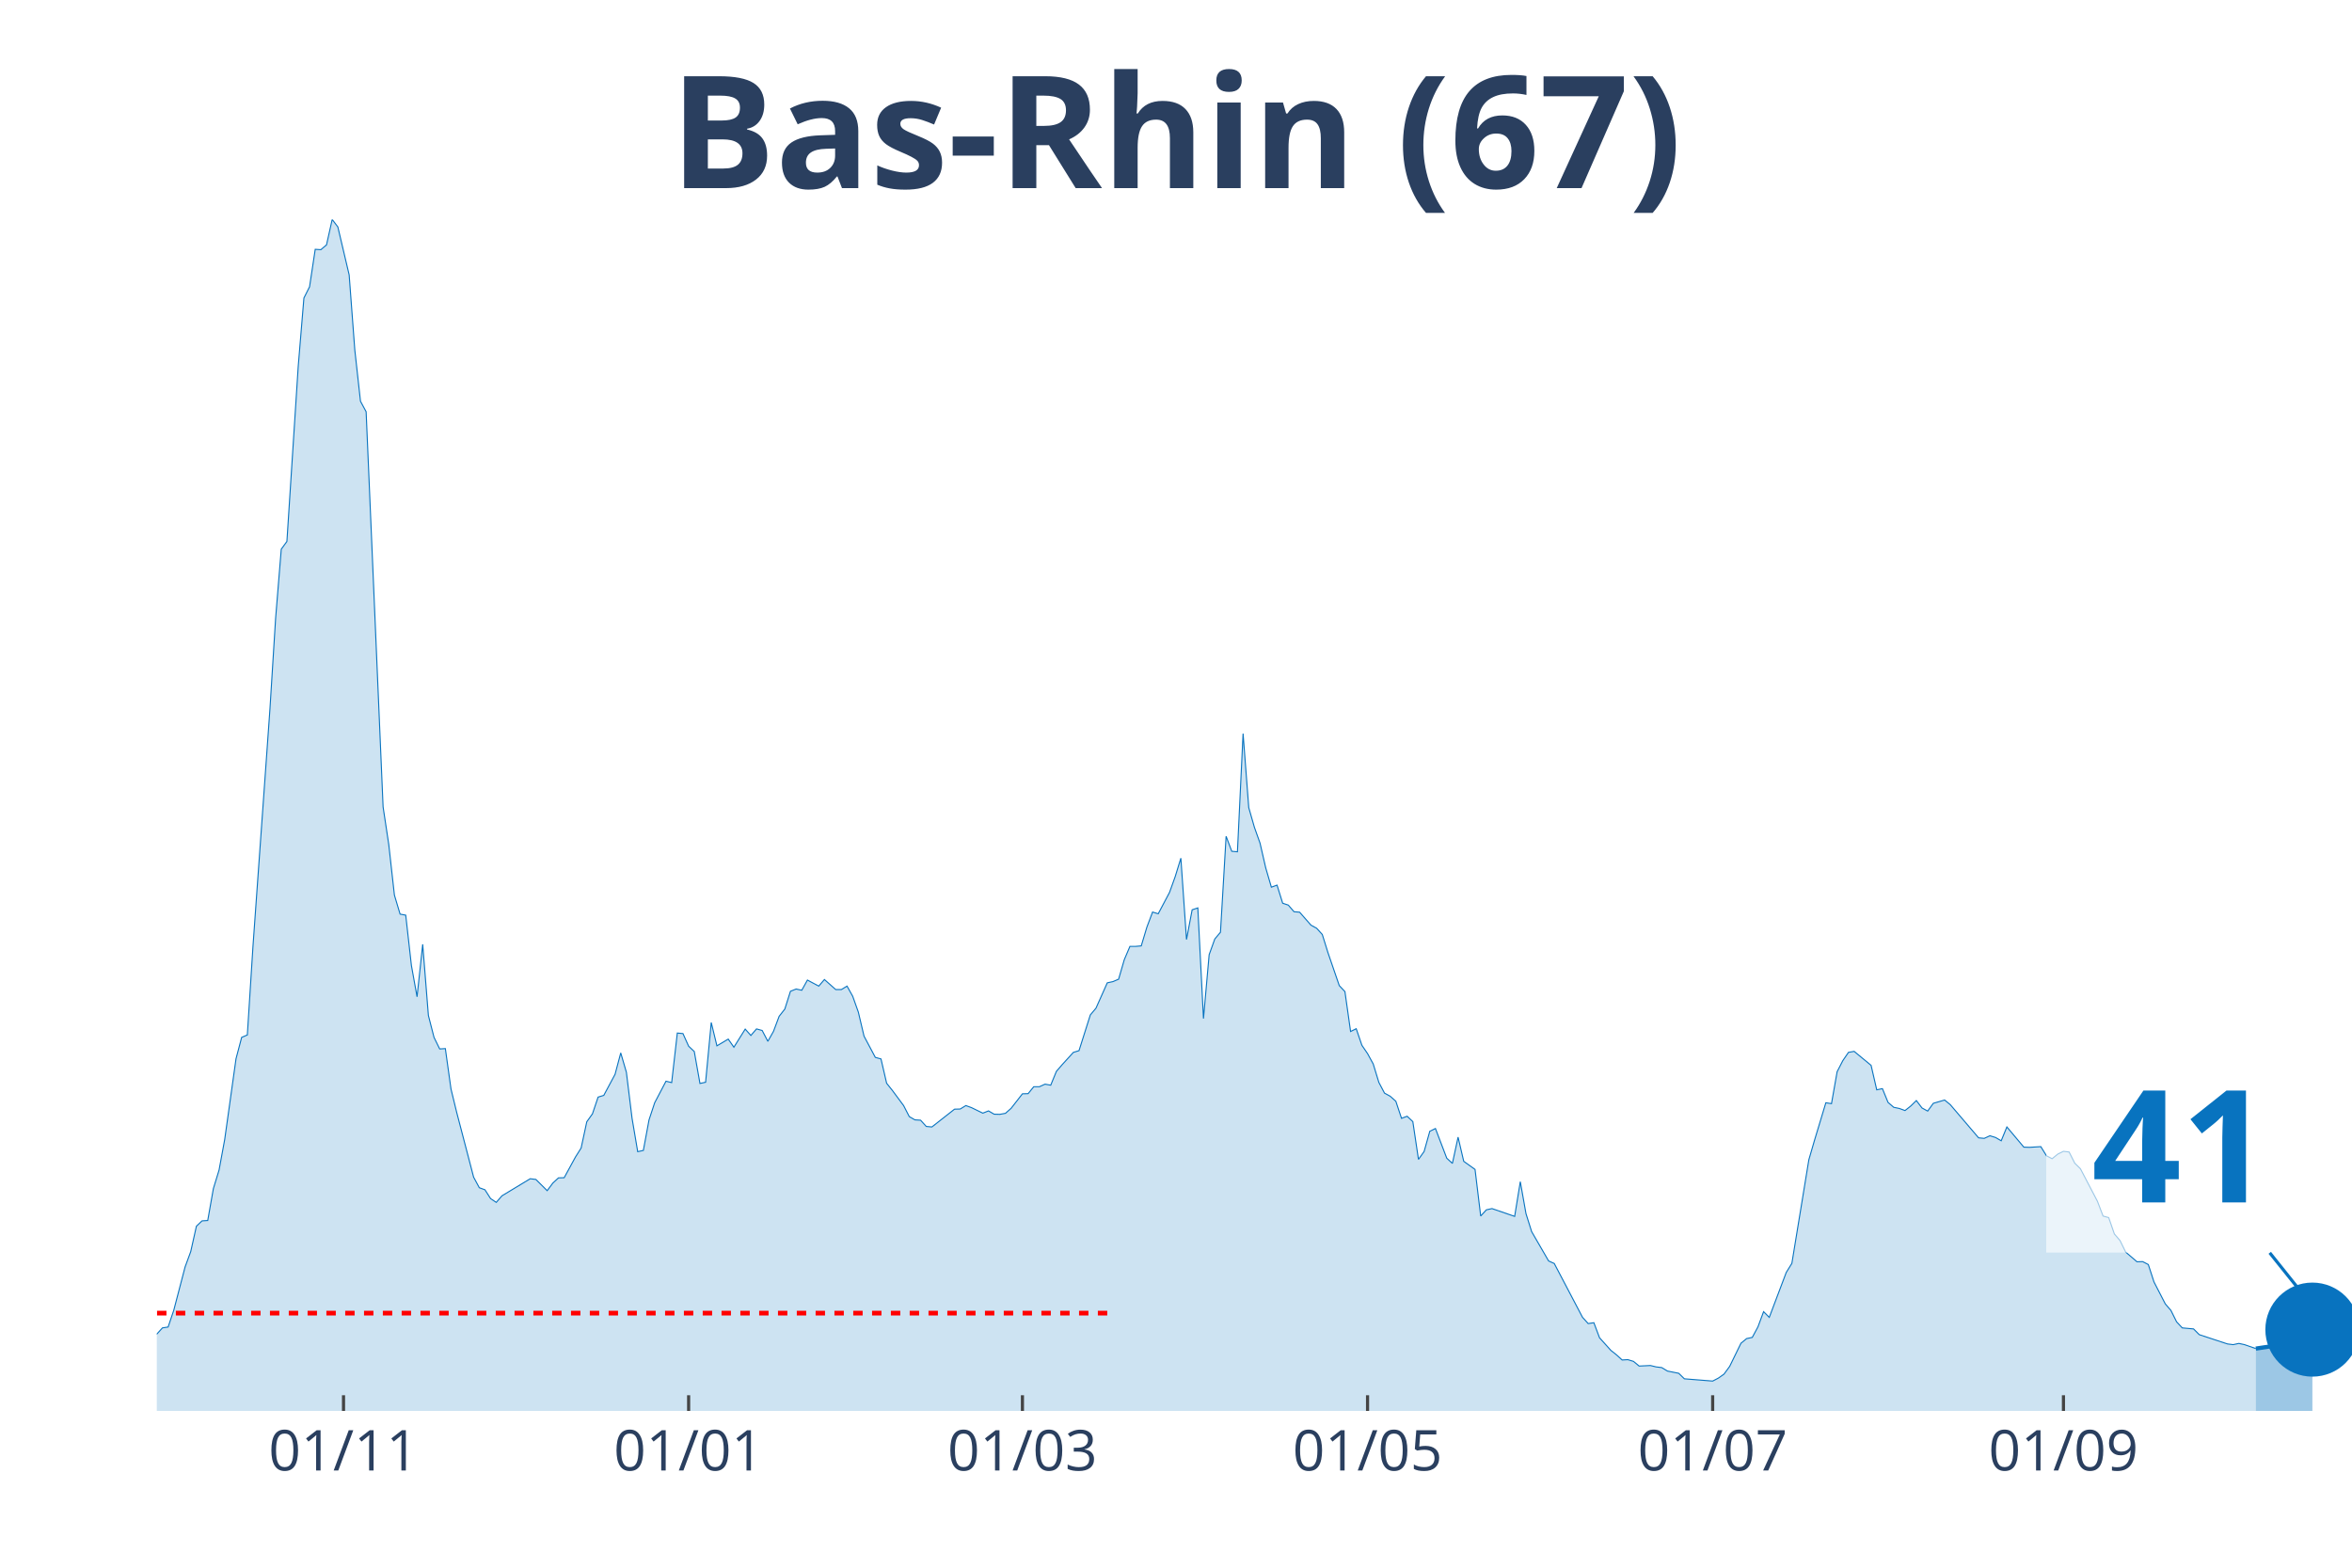
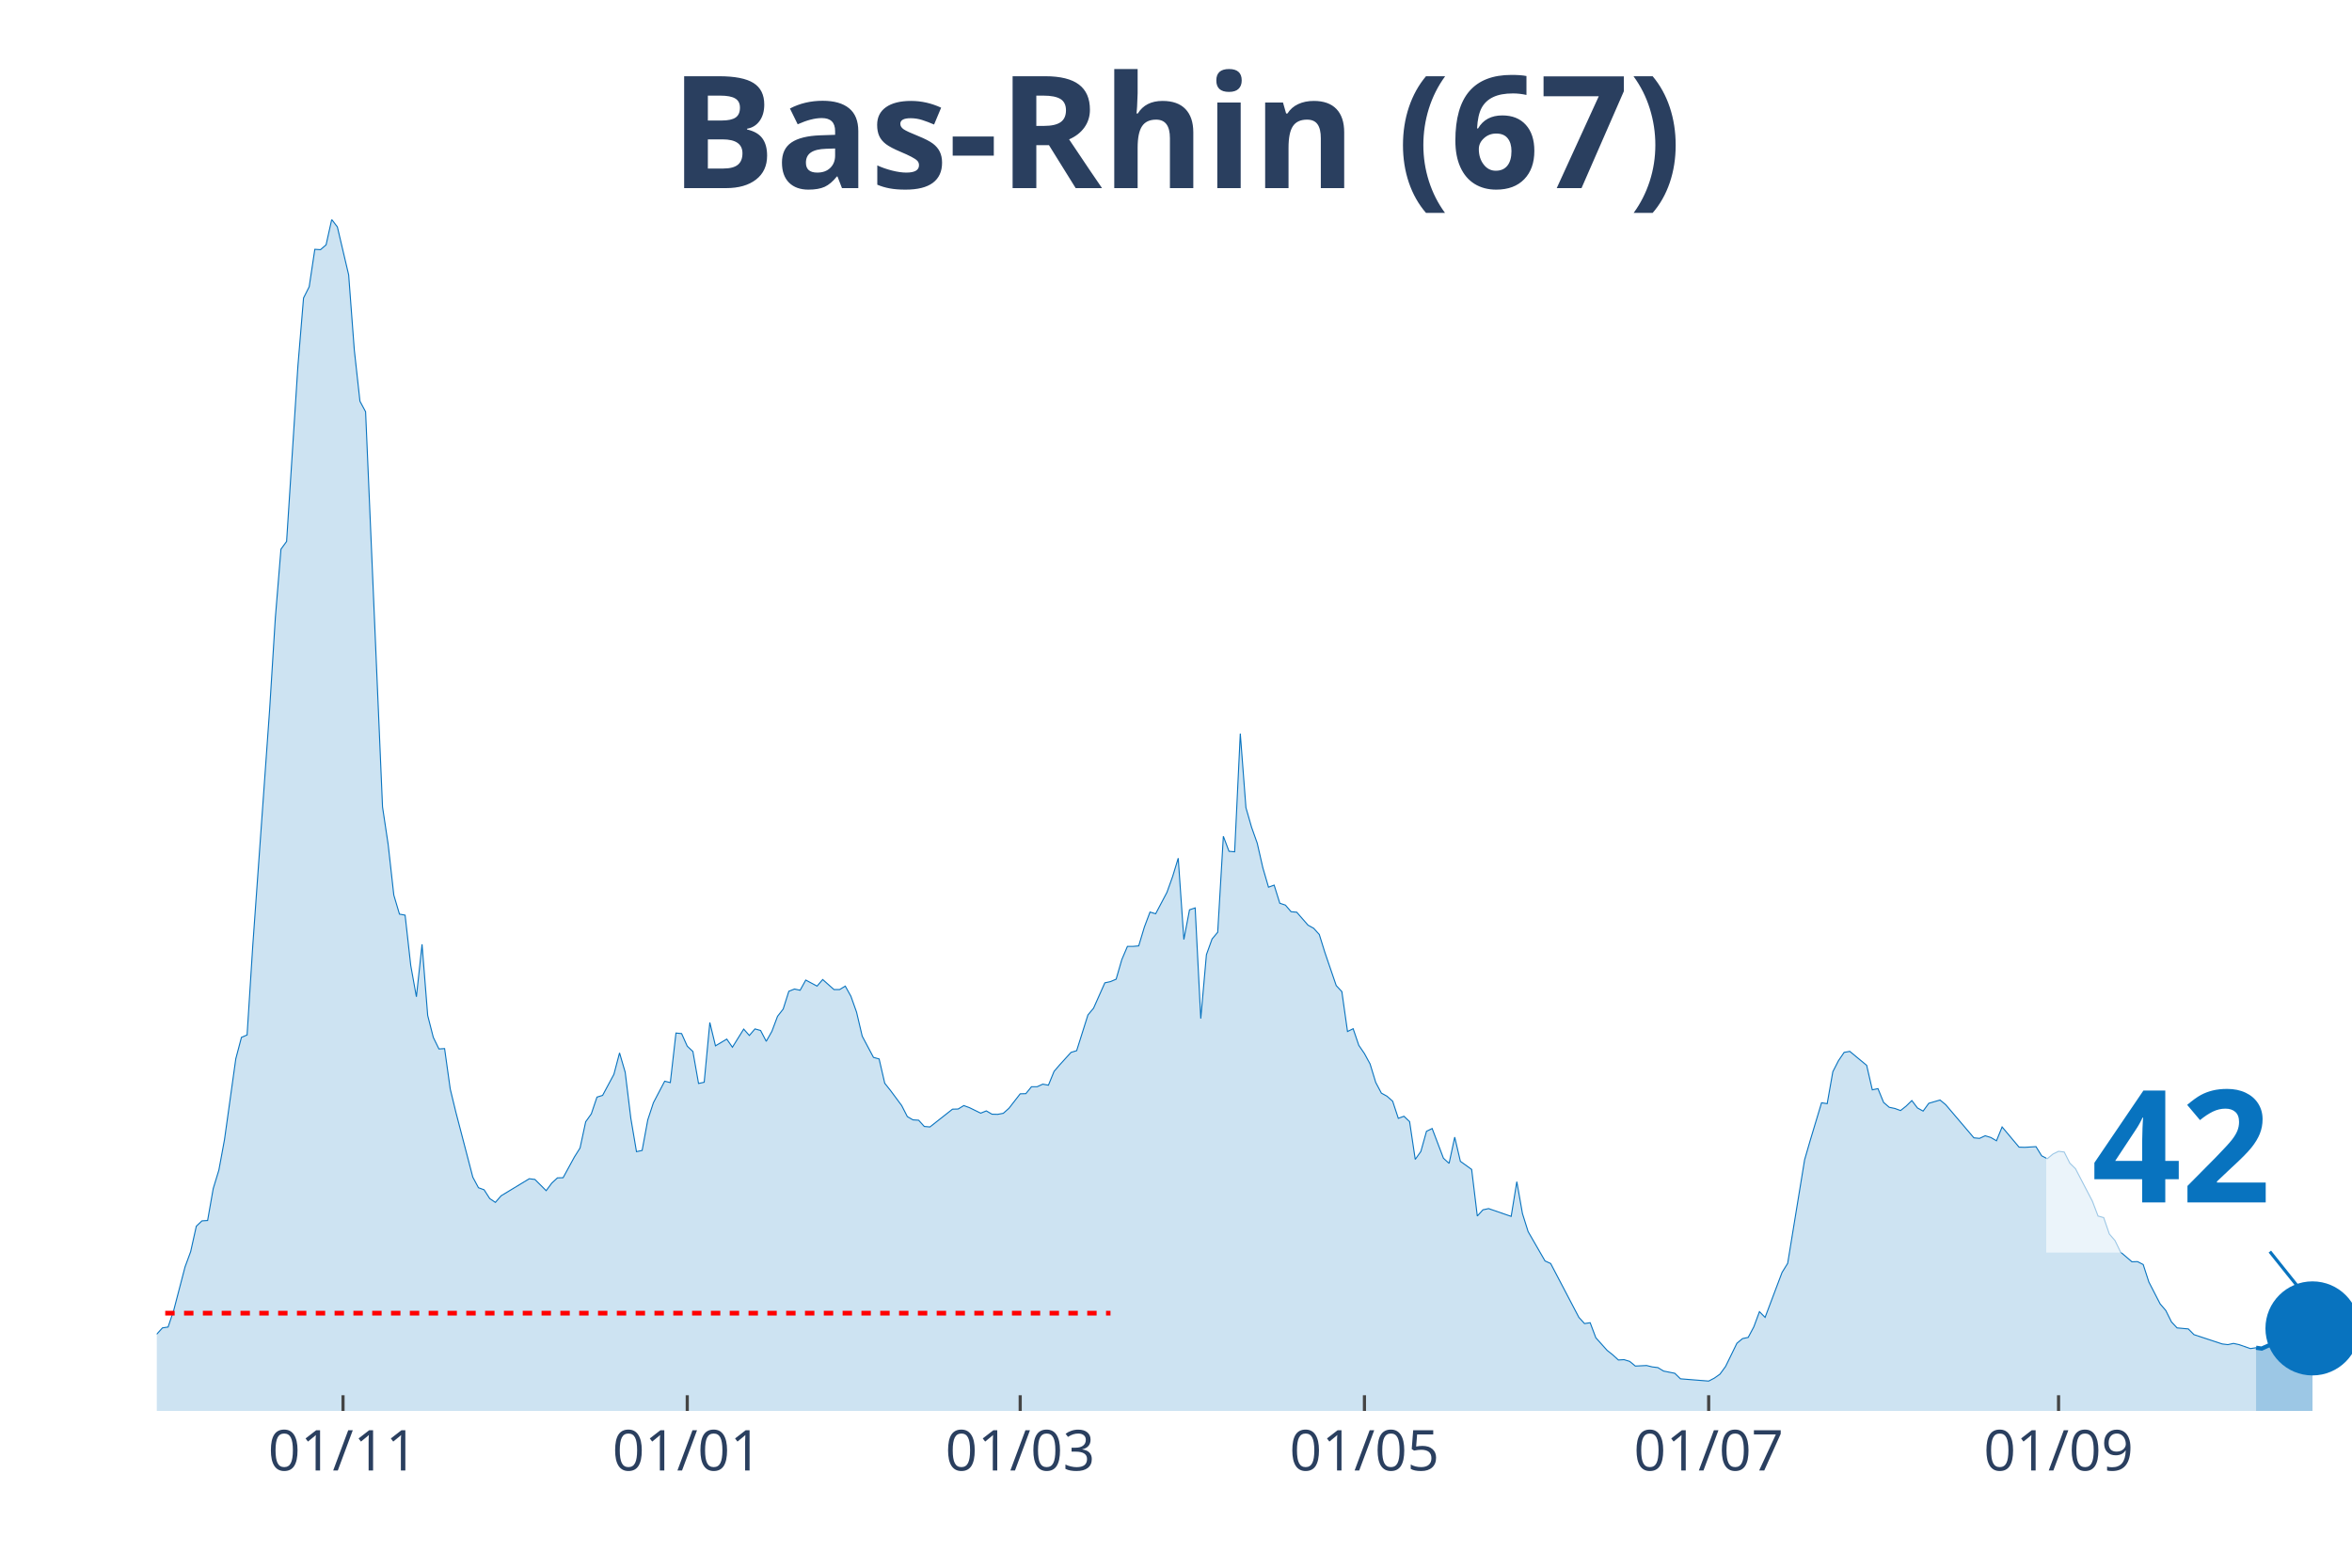
<svg xmlns="http://www.w3.org/2000/svg" class="main-svg" width="1125" height="750" style="" viewBox="0 0 750 500">
  <rect x="0" y="0" width="750" height="500" style="fill: rgb(0, 0, 0); fill-opacity: 0;" />
-   <defs id="defs-a6db89">
+   <defs id="defs-2efaa0">
    <g class="clips">
-       <clipPath id="clipa6db89xyplot" class="plotclip">
+       <clipPath id="clip2efaa0xyplot" class="plotclip">
        <rect width="700" height="380" />
      </clipPath>
-       <clipPath class="axesclip" id="clipa6db89x">
+       <clipPath class="axesclip" id="clip2efaa0x">
        <rect x="50" y="0" width="700" height="500" />
      </clipPath>
-       <clipPath class="axesclip" id="clipa6db89y">
+       <clipPath class="axesclip" id="clip2efaa0y">
        <rect x="0" y="70" width="750" height="380" />
      </clipPath>
-       <clipPath class="axesclip" id="clipa6db89xy">
+       <clipPath class="axesclip" id="clip2efaa0xy">
        <rect x="50" y="70" width="700" height="380" />
      </clipPath>
    </g>
    <g class="gradients" />
  </defs>
  <g class="bglayer">
    <rect class="bg" x="50" y="70" width="700" height="380" style="fill: rgb(0, 0, 0); fill-opacity: 0; stroke-width: 0;" />
  </g>
  <g class="layer-below">
    <g class="imagelayer" />
    <g class="shapelayer" />
  </g>
  <g class="cartesianlayer">
    <g class="subplot xy">
      <g class="layer-subplot">
        <g class="shapelayer" />
        <g class="imagelayer" />
      </g>
      <g class="gridlayer">
        <g class="x">
-           <path class="xgrid crisp" transform="translate(109.54,0)" d="M0,70v380" style="stroke: rgb(255, 255, 255); stroke-opacity: 1; stroke-width: 1px;" />
-           <path class="xgrid crisp" transform="translate(219.59,0)" d="M0,70v380" style="stroke: rgb(255, 255, 255); stroke-opacity: 1; stroke-width: 1px;" />
-           <path class="xgrid crisp" transform="translate(326.03,0)" d="M0,70v380" style="stroke: rgb(255, 255, 255); stroke-opacity: 1; stroke-width: 1px;" />
-           <path class="xgrid crisp" transform="translate(436.08,0)" d="M0,70v380" style="stroke: rgb(255, 255, 255); stroke-opacity: 1; stroke-width: 1px;" />
-           <path class="xgrid crisp" transform="translate(546.13,0)" d="M0,70v380" style="stroke: rgb(255, 255, 255); stroke-opacity: 1; stroke-width: 1px;" />
-           <path class="xgrid crisp" transform="translate(657.99,0)" d="M0,70v380" style="stroke: rgb(255, 255, 255); stroke-opacity: 1; stroke-width: 1px;" />
+           <path class="xgrid crisp" transform="translate(109.38,0)" d="M0,70v380" style="stroke: rgb(255, 255, 255); stroke-opacity: 1; stroke-width: 1px;" />
+           <path class="xgrid crisp" transform="translate(219.15,0)" d="M0,70v380" style="stroke: rgb(255, 255, 255); stroke-opacity: 1; stroke-width: 1px;" />
+           <path class="xgrid crisp" transform="translate(325.32,0)" d="M0,70v380" style="stroke: rgb(255, 255, 255); stroke-opacity: 1; stroke-width: 1px;" />
+           <path class="xgrid crisp" transform="translate(435.09,0)" d="M0,70v380" style="stroke: rgb(255, 255, 255); stroke-opacity: 1; stroke-width: 1px;" />
+           <path class="xgrid crisp" transform="translate(544.86,0)" d="M0,70v380" style="stroke: rgb(255, 255, 255); stroke-opacity: 1; stroke-width: 1px;" />
+           <path class="xgrid crisp" transform="translate(656.43,0)" d="M0,70v380" style="stroke: rgb(255, 255, 255); stroke-opacity: 1; stroke-width: 1px;" />
        </g>
        <g class="y" />
      </g>
      <g class="zerolinelayer" />
      <path class="xlines-below" />
      <path class="ylines-below" />
      <g class="overlines-below" />
      <g class="xaxislayer-below" />
      <g class="yaxislayer-below" />
      <g class="overaxes-below" />
-       <g class="plot" transform="translate(50, 70)" clip-path="url('#clipa6db89xyplot')">
+       <g class="plot" transform="translate(50, 70)" clip-path="url('#clip2efaa0xyplot')">
        <g class="scatterlayer mlayer">
-           <g class="trace scatter trace1d3508" style="stroke-miterlimit: 2;">
+           <g class="trace scatter trace17ef84" style="stroke-miterlimit: 2;">
            <g class="fills">
              <g>
-                 <path class="js-fill" d="M669.33,380L-245.36,380L-245.36,372.13L-232.73,375.38L-230.93,375.49L-223.71,374.99L-221.91,376.42L-185.82,378.24L-184.02,378.4L-153.35,378.24L-151.55,378.07L-117.27,376.86L-115.46,376.42L-92.01,374.44L-90.21,373.83L-77.58,365.85L-75.77,363.7L-72.16,361.23L-70.36,360.07L-64.95,355.39L-63.14,355.22L-59.54,355.72L-57.73,353.02L-50.52,353.85L-48.71,354.18L-46.91,354.18L-45.1,357.48L-37.89,352.53L-36.08,349.44L-34.28,348.18L-32.47,343.88L-30.67,341.46L-28.87,341.9L-25.26,339.97L-23.45,343.33L-19.85,344.32L-18.04,346.31L-16.24,345.59L-14.43,346.09L-12.63,347.3L-10.82,346.69L-9.02,347.13L-7.22,351.37L-3.61,355.22L-1.8,355.33L0,355.5L1.8,353.52L3.61,353.24L5.41,347.9L9.02,334.08L10.82,329.18L12.63,321.09L14.43,319.38L16.24,319.27L18.04,309.09L19.85,303.2L21.65,293.45L25.26,267.68L27.06,260.86L28.87,260.09L30.67,231.79L36.08,156.14L37.89,127.18L39.69,105.16L41.49,102.68L45.1,46.8L46.91,25.05L48.71,21.47L50.52,9.52L52.32,9.63L54.12,8.09L55.93,0L57.73,2.37L61.34,17.67L63.14,41.62L64.95,57.97L66.75,61.33L72.16,187.36L73.97,199.36L75.77,215.49L77.58,221.55L79.38,221.88L81.19,237.95L82.99,247.92L84.79,231.18L86.6,253.87L88.4,260.86L90.21,264.55L92.01,264.44L93.81,277.32L95.62,284.75L101.03,305.45L102.84,308.81L104.64,309.47L106.44,312.28L108.25,313.49L110.05,311.4L119.07,305.95L120.88,306.17L124.48,309.75L126.29,307.33L128.09,305.67L129.9,305.62L133.51,299.01L135.31,296.15L137.11,287.78L138.92,285.25L140.72,279.91L142.53,279.36L146.13,272.64L147.94,265.81L149.74,271.98L151.55,286.68L153.35,297.31L155.15,296.92L156.96,287.17L158.76,281.72L162.37,274.84L164.18,275.28L165.98,259.48L167.78,259.65L169.59,263.67L171.39,265.37L173.2,275.56L175,275.17L176.8,256.12L178.61,263.56L182.22,261.41L184.02,264L187.63,258.22L189.43,260.25L191.24,258.16L193.04,258.66L194.85,262.12L196.65,258.93L198.45,254.14L200.26,251.83L202.06,246.16L203.87,245.44L205.67,245.83L207.47,242.58L211.08,244.51L212.89,242.41L216.49,245.61L218.3,245.61L220.1,244.51L221.91,247.75L223.71,252.82L225.52,260.47L229.12,267.24L230.93,267.74L232.73,275.5L234.54,277.76L238.14,282.61L239.95,286.13L241.75,287.17L243.56,287.28L245.36,289.27L247.16,289.43L254.38,283.76L256.19,283.71L257.99,282.61L259.79,283.27L263.4,285.03L265.21,284.31L267.01,285.36L268.81,285.41L270.62,285.08L272.42,283.49L276.03,278.86L277.84,278.81L279.64,276.6L281.44,276.6L283.25,275.78L285.05,276.11L286.86,271.7L288.66,269.61L292.27,265.65L294.07,265.1L297.68,253.7L299.48,251.55L303.09,243.46L304.9,243.07L306.7,242.3L308.51,236.08L310.31,231.84L312.11,231.84L313.92,231.68L315.72,225.68L317.53,220.89L319.33,221.44L322.94,214.61L324.74,209.6L326.55,203.71L328.35,229.64L330.15,220.17L331.96,219.57L333.76,254.86L335.57,234.49L337.37,229.48L339.18,227.33L340.98,196.72L342.78,201.51L344.59,201.67L346.39,163.96L348.2,187.58L350,193.85L351.8,198.92L353.61,206.79L355.41,212.96L357.22,212.3L359.02,218.08L360.82,218.68L362.63,220.78L364.43,220.94L368.04,225.07L369.85,226.06L371.65,228.04L373.45,233.82L377.06,244.34L378.87,246.27L380.67,258.99L382.47,258.1L384.28,263.39L386.08,266.03L387.89,269.34L389.69,275.23L391.49,278.64L393.3,279.63L395.1,281.23L396.91,286.68L398.71,286.02L400.52,287.73L402.32,299.78L404.12,297.25L405.93,290.81L407.73,289.93L411.34,299.4L413.14,301.05L414.95,292.68L416.75,300.39L420.36,302.98L422.16,317.84L423.97,315.86L425.77,315.47L432.99,317.95L434.79,306.88L436.6,317.07L438.4,322.8L443.81,332.16L445.62,332.98L454.64,350.16L456.44,352.14L458.25,351.87L460.05,356.66L463.66,360.68L465.46,362.11L467.27,363.76L469.07,363.65L470.88,364.2L472.68,365.69L476.29,365.52L478.09,365.96L479.9,366.18L481.7,367.28L485.31,368L487.11,369.76L496.13,370.48L497.94,369.54L499.74,368.27L501.55,365.8L505.15,358.42L506.96,356.93L508.76,356.55L510.57,353.19L512.37,348.34L514.18,350.16L519.59,335.84L521.39,332.93L526.8,299.89L528.61,293.67L532.22,281.72L534.02,282L535.82,271.81L537.63,268.29L539.43,265.65L541.24,265.32L546.65,269.78L548.45,277.59L550.26,277.21L552.06,281.61L553.87,283.16L555.67,283.54L557.47,284.2L559.28,282.77L561.08,281.01L562.89,283.38L564.69,284.37L566.49,281.89L570.1,280.84L571.91,282.33L580.93,292.9L582.73,293.07L584.54,292.24L586.34,292.79L588.14,293.84L589.95,289.43L595.36,295.87L597.16,295.93L600.77,295.71L602.58,298.63L604.38,299.56L606.19,298.08L607.99,297.2L609.79,297.42L611.6,300.99L613.4,302.76L618.81,313.11L620.62,317.84L622.42,318.34L624.23,323.57L626.03,325.66L627.84,329.35L631.44,332.43L633.25,332.38L635.05,333.31L636.86,338.87L640.46,345.86L642.27,347.96L644.07,351.59L645.88,353.52L649.48,353.85L651.29,355.67L660.31,358.64L662.11,358.86L663.92,358.47L665.72,358.86L669.33,360.12" style="fill: rgb(8, 115, 191); fill-opacity: 0.2; stroke-width: 0;" />
+                 <path class="js-fill" d="M669.41,380L-244.73,380L-244.73,372.13L-232.13,375.38L-230.33,375.49L-223.14,374.99L-221.34,376.42L-185.35,378.24L-183.55,378.4L-152.96,378.24L-151.16,378.07L-116.97,376.86L-115.17,376.42L-91.77,374.44L-89.97,373.83L-77.38,365.85L-75.58,363.7L-71.98,361.23L-70.18,360.07L-64.78,355.39L-62.98,355.22L-59.38,355.72L-57.58,353.02L-50.39,353.85L-48.59,354.18L-46.79,354.18L-44.99,357.48L-37.79,352.53L-35.99,349.44L-34.19,348.18L-32.39,343.88L-30.59,341.46L-28.79,341.9L-25.19,339.97L-23.39,343.33L-19.79,344.32L-17.99,346.31L-16.2,345.59L-14.4,346.09L-12.6,347.3L-10.8,346.69L-9,347.13L-7.2,351.37L-3.6,355.22L-1.8,355.33L0,355.5L1.8,353.52L3.6,353.24L5.4,347.9L9,334.08L10.8,329.18L12.6,321.09L14.4,319.38L16.2,319.27L17.99,309.09L19.79,303.2L21.59,293.45L25.19,267.68L26.99,260.86L28.79,260.09L30.59,231.79L35.99,156.14L37.79,127.18L39.59,105.16L41.39,102.68L44.99,46.8L46.79,25.05L48.59,21.47L50.39,9.52L52.19,9.63L53.98,8.09L55.78,0L57.58,2.37L61.18,17.67L62.98,41.62L64.78,57.97L66.58,61.33L71.98,187.36L73.78,199.36L75.58,215.49L77.38,221.55L79.18,221.88L80.98,237.95L82.78,247.92L84.58,231.18L86.38,253.87L88.17,260.86L89.97,264.55L91.77,264.44L93.57,277.32L95.37,284.75L100.77,305.45L102.57,308.81L104.37,309.47L106.17,312.28L107.97,313.49L109.77,311.4L118.77,305.95L120.57,306.17L124.16,309.75L125.96,307.33L127.76,305.67L129.56,305.62L133.16,299.01L134.96,296.15L136.76,287.78L138.56,285.25L140.36,279.91L142.16,279.36L145.76,272.64L147.56,265.81L149.36,271.98L151.16,286.68L152.96,297.31L154.76,296.92L156.56,287.17L158.35,281.72L161.95,274.84L163.75,275.28L165.55,259.48L167.35,259.65L169.15,263.67L170.95,265.37L172.75,275.56L174.55,275.17L176.35,256.12L178.15,263.56L181.75,261.41L183.55,264L187.15,258.22L188.95,260.25L190.75,258.16L192.54,258.66L194.34,262.12L196.14,258.93L197.94,254.14L199.74,251.83L201.54,246.16L203.34,245.44L205.14,245.83L206.94,242.58L210.54,244.51L212.34,242.41L215.94,245.61L217.74,245.61L219.54,244.51L221.34,247.75L223.14,252.82L224.94,260.47L228.53,267.24L230.33,267.74L232.13,275.5L233.93,277.76L237.53,282.61L239.33,286.13L241.13,287.17L242.93,287.28L244.73,289.27L246.53,289.43L253.73,283.76L255.53,283.71L257.33,282.61L259.13,283.27L262.72,285.03L264.52,284.31L266.32,285.36L268.12,285.41L269.92,285.08L271.72,283.49L275.32,278.86L277.12,278.81L278.92,276.6L280.72,276.6L282.52,275.78L284.32,276.11L286.12,271.7L287.92,269.61L291.52,265.65L293.32,265.1L296.92,253.7L298.71,251.55L302.31,243.46L304.11,243.07L305.91,242.3L307.71,236.08L309.51,231.84L311.31,231.84L313.11,231.68L314.91,225.68L316.71,220.89L318.51,221.44L322.11,214.61L323.91,209.6L325.71,203.71L327.51,229.64L329.31,220.17L331.11,219.57L332.9,254.86L334.7,234.49L336.5,229.48L338.3,227.33L340.1,196.72L341.9,201.51L343.7,201.67L345.5,163.96L347.3,187.58L349.1,193.85L350.9,198.92L352.7,206.79L354.5,212.96L356.3,212.3L358.1,218.08L359.9,218.68L361.7,220.78L363.5,220.94L367.1,225.07L368.89,226.06L370.69,228.04L372.49,233.82L376.09,244.34L377.89,246.27L379.69,258.99L381.49,258.1L383.29,263.39L385.09,266.03L386.89,269.34L388.69,275.23L390.49,278.64L392.29,279.63L394.09,281.23L395.89,286.68L397.69,286.02L399.49,287.73L401.29,299.78L403.08,297.25L404.88,290.81L406.68,289.93L410.28,299.4L412.08,301.05L413.88,292.68L415.68,300.39L419.28,302.98L421.08,317.84L422.88,315.86L424.68,315.47L431.88,317.95L433.68,306.88L435.48,317.07L437.28,322.8L442.67,332.16L444.47,332.98L453.47,350.16L455.27,352.14L457.07,351.87L458.87,356.66L462.47,360.68L464.27,362.11L466.07,363.76L467.87,363.65L469.67,364.2L471.47,365.69L475.06,365.52L476.86,365.96L478.66,366.18L480.46,367.28L484.06,368L485.86,369.76L494.86,370.48L496.66,369.54L498.46,368.27L500.26,365.8L503.86,358.42L505.66,356.93L507.46,356.55L509.25,353.19L511.05,348.34L512.85,350.16L518.25,335.84L520.05,332.93L525.45,299.89L527.25,293.67L530.85,281.72L532.65,282L534.45,271.81L536.25,268.29L538.05,265.65L539.85,265.32L545.24,269.78L547.04,277.59L548.84,277.21L550.64,281.61L552.44,283.16L554.24,283.54L556.04,284.2L557.84,282.77L559.64,281.01L561.44,283.38L563.24,284.37L565.04,281.89L568.64,280.84L570.44,282.33L579.43,292.9L581.23,293.07L583.03,292.24L584.83,292.79L586.63,293.84L588.43,289.43L593.83,295.87L595.63,295.93L599.23,295.71L601.03,298.63L602.83,299.56L604.63,298.08L606.43,297.2L608.23,297.42L610.03,300.99L611.83,302.76L617.22,313.11L619.02,317.84L620.82,318.34L622.62,323.57L624.42,325.66L626.22,329.35L629.82,332.43L631.62,332.38L633.42,333.31L635.22,338.87L638.82,345.86L640.62,347.96L642.42,351.59L644.22,353.52L647.81,353.85L649.61,355.67L658.61,358.64L660.41,358.86L662.21,358.47L664.01,358.86L667.61,360.12L669.41,359.85" style="fill: rgb(8, 115, 191); fill-opacity: 0.2; stroke-width: 0;" />
              </g>
            </g>
            <g class="errorbars" />
            <g class="lines">
-               <path class="js-line" d="M-245.36,372.13L-232.73,375.38L-230.93,375.49L-223.71,374.99L-221.91,376.42L-185.82,378.24L-184.02,378.4L-153.35,378.24L-151.55,378.07L-117.27,376.86L-115.46,376.42L-92.01,374.44L-90.21,373.83L-77.58,365.85L-75.77,363.7L-72.16,361.23L-70.36,360.07L-64.95,355.39L-63.14,355.22L-59.54,355.72L-57.73,353.02L-50.52,353.85L-48.71,354.18L-46.91,354.18L-45.1,357.48L-37.89,352.53L-36.08,349.44L-34.28,348.18L-32.47,343.88L-30.67,341.46L-28.87,341.9L-25.26,339.97L-23.45,343.33L-19.85,344.32L-18.04,346.31L-16.24,345.59L-14.43,346.09L-12.63,347.3L-10.82,346.69L-9.02,347.13L-7.22,351.37L-3.61,355.22L-1.8,355.33L0,355.5L1.8,353.52L3.61,353.24L5.41,347.9L9.02,334.08L10.82,329.18L12.63,321.09L14.43,319.38L16.24,319.27L18.04,309.09L19.85,303.2L21.65,293.45L25.26,267.68L27.06,260.86L28.87,260.09L30.67,231.79L36.08,156.14L37.89,127.18L39.69,105.16L41.49,102.68L45.1,46.8L46.91,25.05L48.71,21.47L50.52,9.52L52.32,9.63L54.12,8.09L55.93,0L57.73,2.37L61.34,17.67L63.14,41.62L64.95,57.97L66.75,61.33L72.16,187.36L73.97,199.36L75.77,215.49L77.58,221.55L79.38,221.88L81.19,237.95L82.99,247.92L84.79,231.18L86.6,253.87L88.4,260.86L90.21,264.55L92.01,264.44L93.81,277.32L95.62,284.75L101.03,305.45L102.84,308.81L104.64,309.47L106.44,312.28L108.25,313.49L110.05,311.4L119.07,305.95L120.88,306.17L124.48,309.75L126.29,307.33L128.09,305.67L129.9,305.62L133.51,299.01L135.31,296.15L137.11,287.78L138.92,285.25L140.72,279.91L142.53,279.36L146.13,272.64L147.94,265.81L149.74,271.98L151.55,286.68L153.35,297.31L155.15,296.92L156.96,287.17L158.76,281.72L162.37,274.84L164.18,275.28L165.98,259.48L167.78,259.65L169.59,263.67L171.39,265.37L173.2,275.56L175,275.17L176.8,256.12L178.61,263.56L182.22,261.41L184.02,264L187.63,258.22L189.43,260.25L191.24,258.16L193.04,258.66L194.85,262.12L196.65,258.93L198.45,254.14L200.26,251.83L202.06,246.16L203.87,245.44L205.67,245.83L207.47,242.58L211.08,244.51L212.89,242.41L216.49,245.61L218.3,245.61L220.1,244.51L221.91,247.75L223.71,252.82L225.52,260.47L229.12,267.24L230.93,267.74L232.73,275.5L234.54,277.76L238.14,282.61L239.95,286.13L241.75,287.17L243.56,287.28L245.36,289.27L247.16,289.43L254.38,283.76L256.19,283.71L257.99,282.61L259.79,283.27L263.4,285.03L265.21,284.31L267.01,285.36L268.81,285.41L270.62,285.08L272.42,283.49L276.03,278.86L277.84,278.81L279.64,276.6L281.44,276.6L283.25,275.78L285.05,276.11L286.86,271.7L288.66,269.61L292.27,265.65L294.07,265.1L297.68,253.7L299.48,251.55L303.09,243.46L304.9,243.07L306.7,242.3L308.51,236.08L310.31,231.84L312.11,231.84L313.92,231.68L315.72,225.68L317.53,220.89L319.33,221.44L322.94,214.61L324.74,209.6L326.55,203.71L328.35,229.64L330.15,220.17L331.96,219.57L333.76,254.86L335.57,234.49L337.37,229.48L339.18,227.33L340.98,196.72L342.78,201.51L344.59,201.67L346.39,163.96L348.2,187.58L350,193.85L351.8,198.92L353.61,206.79L355.41,212.96L357.22,212.3L359.02,218.08L360.82,218.68L362.63,220.78L364.43,220.94L368.04,225.07L369.85,226.06L371.65,228.04L373.45,233.82L377.06,244.34L378.87,246.27L380.67,258.99L382.47,258.1L384.28,263.39L386.08,266.03L387.89,269.34L389.69,275.23L391.49,278.64L393.3,279.63L395.1,281.23L396.91,286.68L398.71,286.02L400.52,287.73L402.32,299.78L404.12,297.25L405.93,290.81L407.73,289.93L411.34,299.4L413.14,301.05L414.95,292.68L416.75,300.39L420.36,302.98L422.16,317.84L423.97,315.86L425.77,315.47L432.99,317.95L434.79,306.88L436.6,317.07L438.4,322.8L443.81,332.16L445.62,332.98L454.64,350.16L456.44,352.14L458.25,351.87L460.05,356.66L463.66,360.68L465.46,362.11L467.27,363.76L469.07,363.65L470.88,364.2L472.68,365.69L476.29,365.52L478.09,365.96L479.9,366.18L481.7,367.28L485.31,368L487.11,369.76L496.13,370.48L497.94,369.54L499.74,368.27L501.55,365.8L505.15,358.42L506.96,356.93L508.76,356.55L510.57,353.19L512.37,348.34L514.18,350.16L519.59,335.84L521.39,332.93L526.8,299.89L528.61,293.67L532.22,281.72L534.02,282L535.82,271.81L537.63,268.29L539.43,265.65L541.24,265.32L546.65,269.78L548.45,277.59L550.26,277.21L552.06,281.61L553.87,283.16L555.67,283.54L557.47,284.2L559.28,282.77L561.08,281.01L562.89,283.38L564.69,284.37L566.49,281.89L570.1,280.84L571.91,282.33L580.93,292.9L582.73,293.07L584.54,292.24L586.34,292.79L588.14,293.84L589.95,289.43L595.36,295.87L597.16,295.93L600.77,295.71L602.58,298.63L604.38,299.56L606.19,298.08L607.99,297.2L609.79,297.42L611.6,300.99L613.4,302.76L618.81,313.11L620.62,317.84L622.42,318.34L624.23,323.57L626.03,325.66L627.84,329.35L631.44,332.43L633.25,332.38L635.05,333.31L636.86,338.87L640.46,345.86L642.27,347.96L644.07,351.59L645.88,353.52L649.48,353.85L651.29,355.67L660.31,358.64L662.11,358.86L663.92,358.47L665.72,358.86L669.33,360.12" style="vector-effect: non-scaling-stroke; fill: none; stroke: rgb(8, 115, 191); stroke-opacity: 1; stroke-width: 0.5px; opacity: 1;" />
+               <path class="js-line" d="M-244.73,372.13L-232.13,375.38L-230.33,375.49L-223.14,374.99L-221.34,376.42L-185.35,378.24L-183.55,378.4L-152.96,378.24L-151.16,378.07L-116.97,376.86L-115.17,376.42L-91.77,374.44L-89.97,373.83L-77.38,365.85L-75.58,363.7L-71.98,361.23L-70.18,360.07L-64.78,355.39L-62.98,355.22L-59.38,355.72L-57.58,353.02L-50.39,353.85L-48.59,354.18L-46.79,354.18L-44.99,357.48L-37.79,352.53L-35.99,349.44L-34.19,348.18L-32.39,343.88L-30.59,341.46L-28.79,341.9L-25.19,339.97L-23.39,343.33L-19.79,344.32L-17.99,346.31L-16.2,345.59L-14.4,346.09L-12.6,347.3L-10.8,346.69L-9,347.13L-7.2,351.37L-3.6,355.22L-1.8,355.33L0,355.5L1.8,353.52L3.6,353.24L5.4,347.9L9,334.08L10.8,329.18L12.6,321.09L14.4,319.38L16.2,319.27L17.99,309.09L19.79,303.2L21.59,293.45L25.19,267.68L26.99,260.86L28.79,260.09L30.59,231.79L35.99,156.14L37.79,127.18L39.59,105.16L41.39,102.68L44.99,46.8L46.79,25.05L48.59,21.47L50.39,9.52L52.19,9.63L53.98,8.09L55.78,0L57.58,2.37L61.18,17.67L62.98,41.62L64.78,57.97L66.58,61.33L71.98,187.36L73.78,199.36L75.58,215.49L77.38,221.55L79.18,221.88L80.98,237.95L82.78,247.92L84.58,231.18L86.38,253.87L88.17,260.86L89.97,264.55L91.77,264.44L93.57,277.32L95.37,284.75L100.77,305.45L102.57,308.81L104.37,309.47L106.17,312.28L107.97,313.49L109.77,311.4L118.77,305.95L120.57,306.17L124.16,309.75L125.96,307.33L127.76,305.67L129.56,305.62L133.16,299.01L134.96,296.15L136.76,287.78L138.56,285.25L140.36,279.91L142.16,279.36L145.76,272.64L147.56,265.81L149.36,271.98L151.16,286.68L152.96,297.31L154.76,296.92L156.56,287.17L158.35,281.72L161.95,274.84L163.75,275.28L165.55,259.48L167.35,259.65L169.15,263.67L170.95,265.37L172.75,275.56L174.55,275.17L176.35,256.12L178.15,263.56L181.75,261.41L183.55,264L187.15,258.22L188.95,260.25L190.75,258.16L192.54,258.66L194.34,262.12L196.14,258.93L197.94,254.14L199.74,251.83L201.54,246.16L203.34,245.44L205.14,245.83L206.94,242.58L210.54,244.51L212.34,242.41L215.94,245.61L217.74,245.61L219.54,244.51L221.34,247.75L223.14,252.82L224.94,260.47L228.53,267.24L230.33,267.74L232.13,275.5L233.93,277.76L237.53,282.61L239.33,286.13L241.13,287.17L242.93,287.28L244.73,289.27L246.53,289.43L253.73,283.76L255.53,283.71L257.33,282.61L259.13,283.27L262.72,285.03L264.52,284.31L266.32,285.36L268.12,285.41L269.92,285.08L271.72,283.49L275.32,278.86L277.12,278.81L278.92,276.6L280.72,276.6L282.52,275.78L284.32,276.11L286.12,271.7L287.92,269.61L291.52,265.65L293.32,265.1L296.92,253.7L298.71,251.55L302.31,243.46L304.11,243.07L305.91,242.3L307.71,236.08L309.51,231.84L311.31,231.84L313.11,231.68L314.91,225.68L316.71,220.89L318.51,221.44L322.11,214.61L323.91,209.6L325.71,203.71L327.51,229.64L329.31,220.17L331.11,219.57L332.9,254.86L334.7,234.49L336.5,229.48L338.3,227.33L340.1,196.72L341.9,201.51L343.7,201.67L345.5,163.96L347.3,187.58L349.1,193.85L350.9,198.92L352.7,206.79L354.5,212.96L356.3,212.3L358.1,218.08L359.9,218.68L361.7,220.78L363.5,220.94L367.1,225.07L368.89,226.06L370.69,228.04L372.49,233.82L376.09,244.34L377.89,246.27L379.69,258.99L381.49,258.1L383.29,263.39L385.09,266.03L386.89,269.34L388.69,275.23L390.49,278.64L392.29,279.63L394.09,281.23L395.89,286.68L397.69,286.02L399.49,287.73L401.29,299.78L403.08,297.25L404.88,290.81L406.68,289.93L410.28,299.4L412.08,301.05L413.88,292.68L415.68,300.39L419.28,302.98L421.08,317.84L422.88,315.86L424.68,315.47L431.88,317.95L433.68,306.88L435.48,317.07L437.28,322.8L442.67,332.16L444.47,332.98L453.47,350.16L455.27,352.14L457.07,351.87L458.87,356.66L462.47,360.68L464.27,362.11L466.07,363.76L467.87,363.65L469.67,364.2L471.47,365.69L475.06,365.52L476.86,365.96L478.66,366.18L480.46,367.28L484.06,368L485.86,369.76L494.86,370.48L496.66,369.54L498.46,368.27L500.26,365.8L503.86,358.42L505.66,356.93L507.46,356.55L509.25,353.19L511.05,348.34L512.85,350.16L518.25,335.84L520.05,332.93L525.45,299.89L527.25,293.67L530.85,281.72L532.65,282L534.45,271.81L536.25,268.29L538.05,265.65L539.85,265.32L545.24,269.78L547.04,277.59L548.84,277.21L550.64,281.61L552.44,283.16L554.24,283.54L556.04,284.2L557.84,282.77L559.64,281.01L561.44,283.38L563.24,284.37L565.04,281.89L568.64,280.84L570.44,282.33L579.43,292.9L581.23,293.07L583.03,292.24L584.83,292.79L586.63,293.84L588.43,289.43L593.83,295.87L595.63,295.93L599.23,295.71L601.03,298.63L602.83,299.56L604.63,298.08L606.43,297.2L608.23,297.42L610.03,300.99L611.83,302.76L617.22,313.11L619.02,317.84L620.82,318.34L622.62,323.57L624.42,325.66L626.22,329.35L629.82,332.43L631.62,332.38L633.42,333.31L635.22,338.87L638.82,345.86L640.62,347.96L642.42,351.59L644.22,353.52L647.81,353.85L649.61,355.67L658.61,358.64L660.41,358.86L662.21,358.47L664.01,358.86L667.61,360.12L669.41,359.85" style="vector-effect: non-scaling-stroke; fill: none; stroke: rgb(8, 115, 191); stroke-opacity: 1; stroke-width: 0.5px; opacity: 1;" />
            </g>
            <g class="points" />
            <g class="text" />
          </g>
-           <g class="trace scatter trace41e368" style="stroke-miterlimit: 2;">
+           <g class="trace scatter trace83d015" style="stroke-miterlimit: 2;">
            <g class="fills">
              <g>
-                 <path class="js-fill" d="M687.37,380L669.33,380L669.33,360.12L674.74,359.3L676.55,358.69L678.35,357.87L680.15,355.94L683.76,354.67L685.57,354.62L687.37,354.07" style="fill: rgb(8, 115, 191); fill-opacity: 0.4; stroke-width: 0;" />
+                 <path class="js-fill" d="M687.4,380L669.41,380L669.41,359.85L671.21,360.12L673.01,359.3L676.61,357.87L678.41,355.94L682.01,354.67L683.8,354.62L687.4,353.68" style="fill: rgb(8, 115, 191); fill-opacity: 0.4; stroke-width: 0;" />
              </g>
            </g>
            <g class="errorbars" />
            <g class="lines">
-               <path class="js-line" d="M669.33,360.12L674.74,359.3L676.55,358.69L678.35,357.87L680.15,355.94L683.76,354.67L685.57,354.62L687.37,354.07" style="vector-effect: non-scaling-stroke; fill: none; stroke: rgb(8, 115, 191); stroke-opacity: 1; stroke-width: 2px; opacity: 1;" />
+               <path class="js-line" d="M669.41,359.85L671.21,360.12L673.01,359.3L676.61,357.87L678.41,355.94L682.01,354.67L683.8,354.62L687.4,353.68" style="vector-effect: non-scaling-stroke; fill: none; stroke: rgb(8, 115, 191); stroke-opacity: 1; stroke-width: 2px; opacity: 1;" />
            </g>
            <g class="points" />
            <g class="text" />
          </g>
-           <g class="trace scatter tracec18a9e" style="stroke-miterlimit: 2; opacity: 1;">
+           <g class="trace scatter trace92971d" style="stroke-miterlimit: 2; opacity: 1;">
            <g class="fills" />
            <g class="errorbars" />
            <g class="lines" />
            <g class="points">
-               <path class="point" transform="translate(687.37,354.07)" d="M15,0A15,15 0 1,1 0,-15A15,15 0 0,1 15,0Z" style="opacity: 1; stroke-width: 0px; fill: rgb(8, 115, 191); fill-opacity: 1;" />
+               <path class="point" transform="translate(687.4,353.68)" d="M15,0A15,15 0 1,1 0,-15A15,15 0 0,1 15,0Z" style="opacity: 1; stroke-width: 0px; fill: rgb(8, 115, 191); fill-opacity: 1;" />
            </g>
            <g class="text" />
          </g>
        </g>
      </g>
      <g class="overplot" />
      <path class="xlines-above crisp" style="fill: none; stroke-width: 1px; stroke: rgb(0, 0, 0); stroke-opacity: 0;" d="" />
      <path class="ylines-above crisp" style="fill: none;" d="M0,0" />
      <g class="overlines-above" />
      <g class="xaxislayer-above">
-         <path class="xtick ticks crisp" d="M0,450v-5" transform="translate(109.54,0)" style="stroke: rgb(68, 68, 68); stroke-opacity: 1; stroke-width: 1px;" />
-         <path class="xtick ticks crisp" d="M0,450v-5" transform="translate(219.59,0)" style="stroke: rgb(68, 68, 68); stroke-opacity: 1; stroke-width: 1px;" />
-         <path class="xtick ticks crisp" d="M0,450v-5" transform="translate(326.03,0)" style="stroke: rgb(68, 68, 68); stroke-opacity: 1; stroke-width: 1px;" />
-         <path class="xtick ticks crisp" d="M0,450v-5" transform="translate(436.08,0)" style="stroke: rgb(68, 68, 68); stroke-opacity: 1; stroke-width: 1px;" />
-         <path class="xtick ticks crisp" d="M0,450v-5" transform="translate(546.13,0)" style="stroke: rgb(68, 68, 68); stroke-opacity: 1; stroke-width: 1px;" />
-         <path class="xtick ticks crisp" d="M0,450v-5" transform="translate(657.99,0)" style="stroke: rgb(68, 68, 68); stroke-opacity: 1; stroke-width: 1px;" />
+         <path class="xtick ticks crisp" d="M0,450v-5" transform="translate(109.38,0)" style="stroke: rgb(68, 68, 68); stroke-opacity: 1; stroke-width: 1px;" />
+         <path class="xtick ticks crisp" d="M0,450v-5" transform="translate(219.15,0)" style="stroke: rgb(68, 68, 68); stroke-opacity: 1; stroke-width: 1px;" />
+         <path class="xtick ticks crisp" d="M0,450v-5" transform="translate(325.32,0)" style="stroke: rgb(68, 68, 68); stroke-opacity: 1; stroke-width: 1px;" />
+         <path class="xtick ticks crisp" d="M0,450v-5" transform="translate(435.09,0)" style="stroke: rgb(68, 68, 68); stroke-opacity: 1; stroke-width: 1px;" />
+         <path class="xtick ticks crisp" d="M0,450v-5" transform="translate(544.86,0)" style="stroke: rgb(68, 68, 68); stroke-opacity: 1; stroke-width: 1px;" />
+         <path class="xtick ticks crisp" d="M0,450v-5" transform="translate(656.43,0)" style="stroke: rgb(68, 68, 68); stroke-opacity: 1; stroke-width: 1px;" />
        <g class="xtick">
-           <text text-anchor="middle" x="0" y="469" transform="translate(109.54,0)" style="font-family: 'Open Sans', verdana, arial, sans-serif; font-size: 18px; fill: rgb(42, 63, 95); fill-opacity: 1; white-space: pre;">01/11</text>
+           <text text-anchor="middle" x="0" y="469" transform="translate(109.38,0)" style="font-family: 'Open Sans', verdana, arial, sans-serif; font-size: 18px; fill: rgb(42, 63, 95); fill-opacity: 1; white-space: pre;">01/11</text>
        </g>
        <g class="xtick">
-           <text text-anchor="middle" x="0" y="469" transform="translate(219.59,0)" style="font-family: 'Open Sans', verdana, arial, sans-serif; font-size: 18px; fill: rgb(42, 63, 95); fill-opacity: 1; white-space: pre;">01/01</text>
+           <text text-anchor="middle" x="0" y="469" transform="translate(219.15,0)" style="font-family: 'Open Sans', verdana, arial, sans-serif; font-size: 18px; fill: rgb(42, 63, 95); fill-opacity: 1; white-space: pre;">01/01</text>
        </g>
        <g class="xtick">
-           <text text-anchor="middle" x="0" y="469" transform="translate(326.03,0)" style="font-family: 'Open Sans', verdana, arial, sans-serif; font-size: 18px; fill: rgb(42, 63, 95); fill-opacity: 1; white-space: pre;">01/03</text>
+           <text text-anchor="middle" x="0" y="469" transform="translate(325.32,0)" style="font-family: 'Open Sans', verdana, arial, sans-serif; font-size: 18px; fill: rgb(42, 63, 95); fill-opacity: 1; white-space: pre;">01/03</text>
        </g>
        <g class="xtick">
-           <text text-anchor="middle" x="0" y="469" transform="translate(436.08,0)" style="font-family: 'Open Sans', verdana, arial, sans-serif; font-size: 18px; fill: rgb(42, 63, 95); fill-opacity: 1; white-space: pre;">01/05</text>
+           <text text-anchor="middle" x="0" y="469" transform="translate(435.09,0)" style="font-family: 'Open Sans', verdana, arial, sans-serif; font-size: 18px; fill: rgb(42, 63, 95); fill-opacity: 1; white-space: pre;">01/05</text>
        </g>
        <g class="xtick">
-           <text text-anchor="middle" x="0" y="469" transform="translate(546.13,0)" style="font-family: 'Open Sans', verdana, arial, sans-serif; font-size: 18px; fill: rgb(42, 63, 95); fill-opacity: 1; white-space: pre;">01/07</text>
+           <text text-anchor="middle" x="0" y="469" transform="translate(544.86,0)" style="font-family: 'Open Sans', verdana, arial, sans-serif; font-size: 18px; fill: rgb(42, 63, 95); fill-opacity: 1; white-space: pre;">01/07</text>
        </g>
        <g class="xtick">
-           <text text-anchor="middle" x="0" y="469" transform="translate(657.99,0)" style="font-family: 'Open Sans', verdana, arial, sans-serif; font-size: 18px; fill: rgb(42, 63, 95); fill-opacity: 1; white-space: pre;">01/09</text>
+           <text text-anchor="middle" x="0" y="469" transform="translate(656.43,0)" style="font-family: 'Open Sans', verdana, arial, sans-serif; font-size: 18px; fill: rgb(42, 63, 95); fill-opacity: 1; white-space: pre;">01/09</text>
        </g>
      </g>
      <g class="yaxislayer-above" />
      <g class="overaxes-above" />
    </g>
  </g>
  <g class="polarlayer" />
  <g class="ternarylayer" />
  <g class="geolayer" />
  <g class="funnelarealayer" />
  <g class="pielayer" />
  <g class="treemaplayer" />
  <g class="sunburstlayer" />
  <g class="glimages" />
-   <defs id="topdefs-a6db89">
+   <defs id="topdefs-2efaa0">
    <g class="clips" />
  </defs>
  <g class="layer-above">
    <g class="imagelayer" />
    <g class="shapelayer">
-       <path data-index="0" fill-rule="evenodd" d="M-963.92,418.82L354.9,418.82" clip-path="url('#clipa6db89xy')" style="opacity: 1; stroke: rgb(255, 0, 0); stroke-opacity: 1; fill: rgb(0, 0, 0); fill-opacity: 0; stroke-dasharray: 3px, 3px; stroke-width: 1.5px;" />
+       <path data-index="0" fill-rule="evenodd" d="M-961.31,418.82L354.11,418.82" clip-path="url('#clip2efaa0xy')" style="opacity: 1; stroke: rgb(255, 0, 0); stroke-opacity: 1; fill: rgb(0, 0, 0); fill-opacity: 0; stroke-dasharray: 3px, 3px; stroke-width: 1.5px;" />
    </g>
  </g>
  <g class="infolayer">
    <g class="g-gtitle">
      <text class="gtitle" x="375" y="25" text-anchor="middle" dy="0.7em" style="font-family: 'Open Sans', verdana, arial, sans-serif; font-size: 50px; fill: rgb(42, 63, 95); opacity: 1; font-weight: normal; white-space: pre;">
        <tspan style="font-weight:bold">Bas-Rhin (67)</tspan>
      </text>
    </g>
    <g class="g-xtitle" />
    <g class="annotation" data-index="0" style="opacity: 1;">
-       <g class="annotation-text-g" transform="rotate(0,695.37,364.07)">
+       <g class="annotation-text-g" transform="rotate(0,695.4,363.68)">
        <g class="cursor-pointer" transform="translate(652, 328)">
          <rect class="bg" x="0.5" y="0.5" width="86" height="71" style="stroke-width: 1px; stroke: rgb(0, 0, 0); stroke-opacity: 0; fill: rgb(255, 255, 255); fill-opacity: 0.6;" />
          <text class="annotation-text" text-anchor="middle" x="43.531" y="55.5" style="font-family: 'Open Sans', verdana, arial, sans-serif; font-size: 50px; fill: rgb(8, 115, 191); fill-opacity: 1; white-space: pre;">
-             <tspan style="font-weight:bold">41 </tspan>
+             <tspan style="font-weight:bold">42 </tspan>
          </text>
        </g>
      </g>
      <g class="annotation-arrow-g" style="opacity: 1;">
-         <path d="M723.77,399.57L735.37,414.07" style="stroke-width: 1px; stroke: rgb(8, 115, 191); stroke-opacity: 1; stroke-dasharray: 0px, 0px, 18.569px, 18.569px;" />
+         <path d="M723.8,399.18L735.4,413.68" style="stroke-width: 1px; stroke: rgb(8, 115, 191); stroke-opacity: 1; stroke-dasharray: 0px, 0px, 18.569px, 18.569px;" />
      </g>
    </g>
  </g>
</svg>
